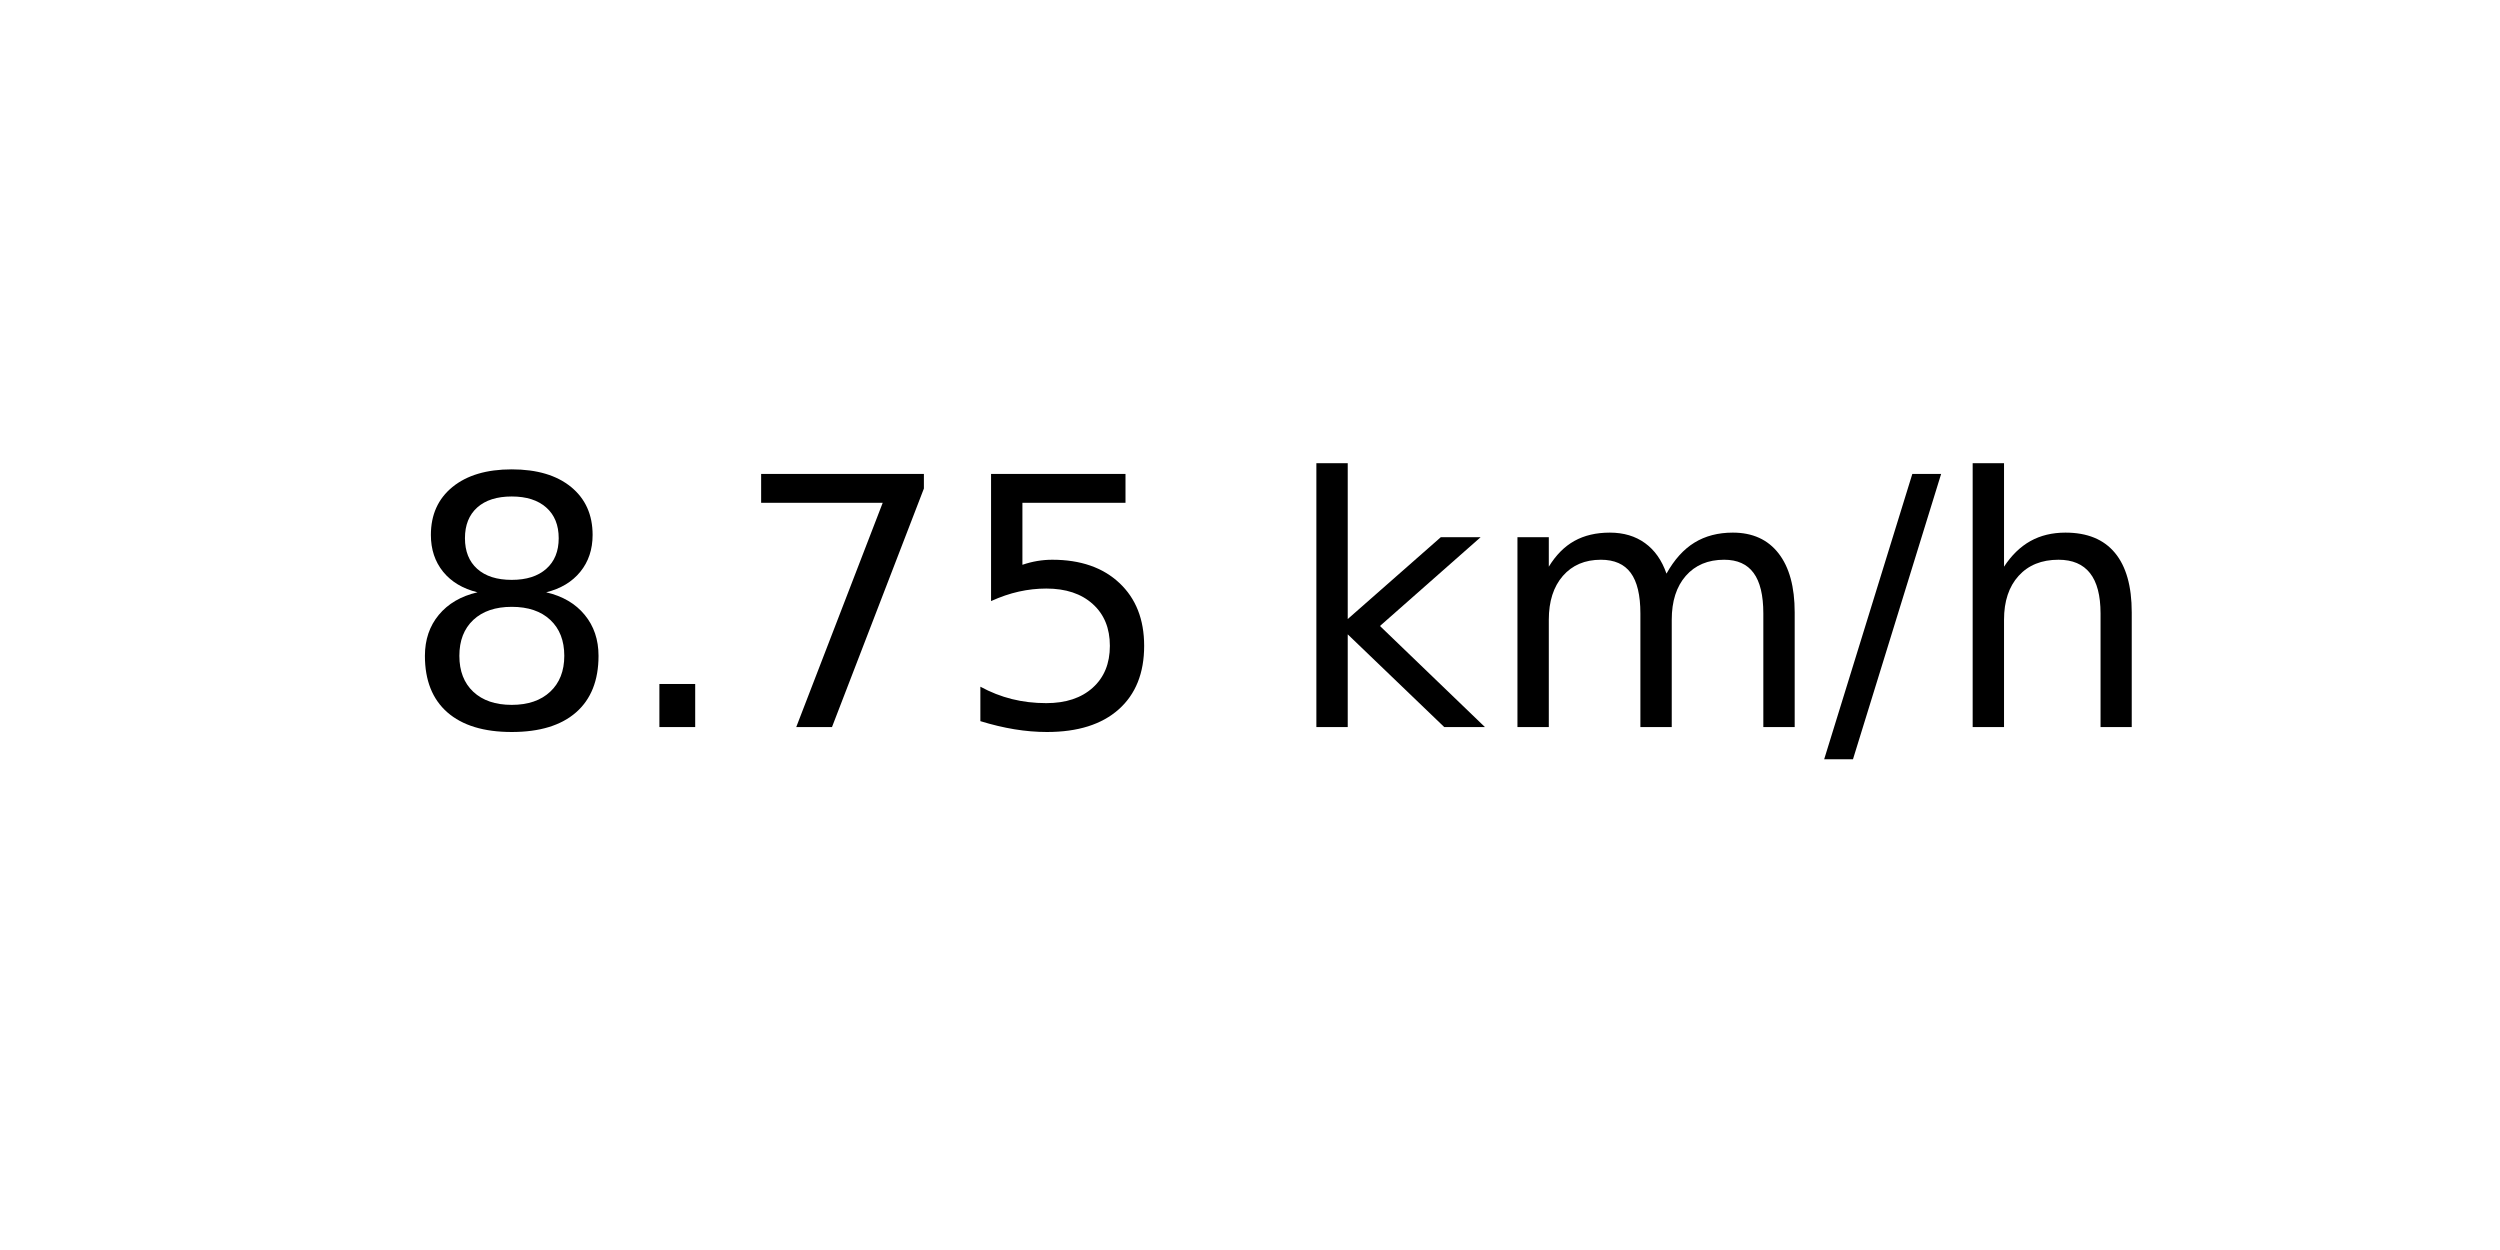
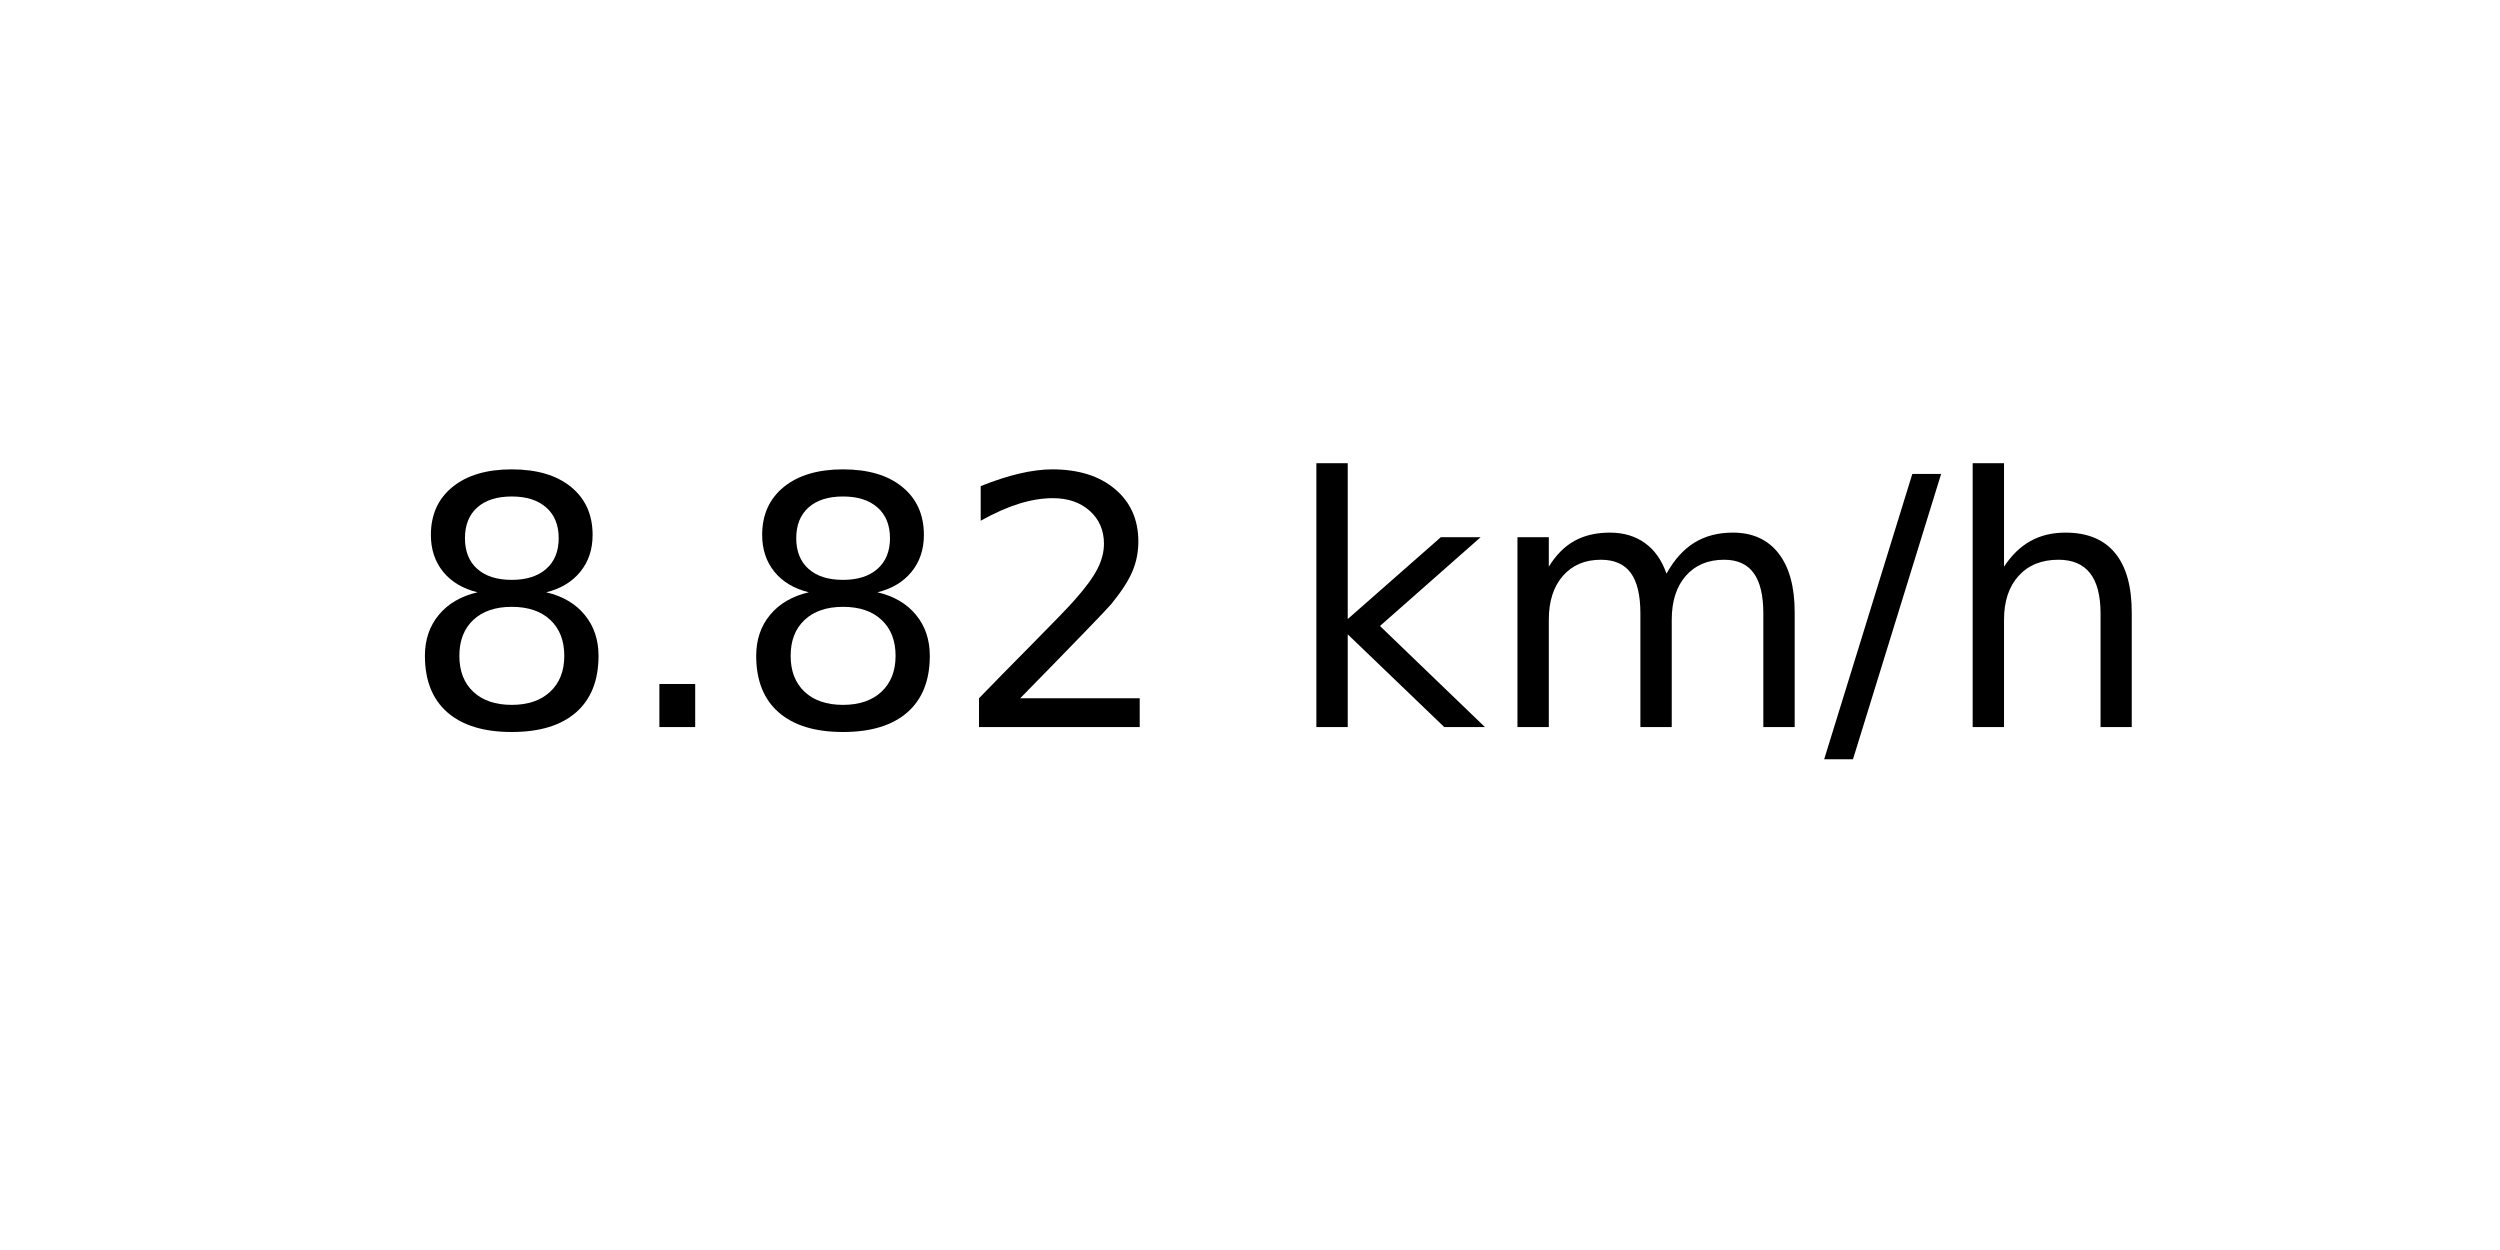
<svg xmlns="http://www.w3.org/2000/svg" xmlns:xlink="http://www.w3.org/1999/xlink" width="72pt" height="36pt" viewBox="0 0 72 36" version="1.1">
  <defs>
    <style type="text/css">*{stroke-linejoin: round; stroke-linecap: butt}</style>
  </defs>
  <g id="figure_1">
    <g id="axes_1">
      <g id="text_1">
        <g transform="translate(11.55937 20.93937) scale(0.1 -0.1)">
          <defs>
            <path id="DejaVuSans-38" d="M 2034 2216  Q 1584 2216 1326 1975  Q 1069 1734 1069 1313  Q 1069 891 1326 650  Q 1584 409 2034 409  Q 2484 409 2743 651  Q 3003 894 3003 1313  Q 3003 1734 2745 1975  Q 2488 2216 2034 2216  z M 1403 2484  Q 997 2584 770 2862  Q 544 3141 544 3541  Q 544 4100 942 4425  Q 1341 4750 2034 4750  Q 2731 4750 3128 4425  Q 3525 4100 3525 3541  Q 3525 3141 3298 2862  Q 3072 2584 2669 2484  Q 3125 2378 3379 2068  Q 3634 1759 3634 1313  Q 3634 634 3220 271  Q 2806 -91 2034 -91  Q 1263 -91 848 271  Q 434 634 434 1313  Q 434 1759 690 2068  Q 947 2378 1403 2484  z M 1172 3481  Q 1172 3119 1398 2916  Q 1625 2713 2034 2713  Q 2441 2713 2670 2916  Q 2900 3119 2900 3481  Q 2900 3844 2670 4047  Q 2441 4250 2034 4250  Q 1625 4250 1398 4047  Q 1172 3844 1172 3481  z " transform="scale(0.015625)" />
            <path id="DejaVuSans-2e" d="M 684 794  L 1344 794  L 1344 0  L 684 0  L 684 794  z " transform="scale(0.015625)" />
-             <path id="DejaVuSans-37" d="M 525 4666  L 3525 4666  L 3525 4397  L 1831 0  L 1172 0  L 2766 4134  L 525 4134  L 525 4666  z " transform="scale(0.015625)" />
-             <path id="DejaVuSans-35" d="M 691 4666  L 3169 4666  L 3169 4134  L 1269 4134  L 1269 2991  Q 1406 3038 1543 3061  Q 1681 3084 1819 3084  Q 2600 3084 3056 2656  Q 3513 2228 3513 1497  Q 3513 744 3044 326  Q 2575 -91 1722 -91  Q 1428 -91 1123 -41  Q 819 9 494 109  L 494 744  Q 775 591 1075 516  Q 1375 441 1709 441  Q 2250 441 2565 725  Q 2881 1009 2881 1497  Q 2881 1984 2565 2268  Q 2250 2553 1709 2553  Q 1456 2553 1204 2497  Q 953 2441 691 2322  L 691 4666  z " transform="scale(0.015625)" />
+             <path id="DejaVuSans-32" d="M 1228 531  L 3431 531  L 3431 0  L 469 0  L 469 531  Q 828 903 1448 1529  Q 2069 2156 2228 2338  Q 2531 2678 2651 2914  Q 2772 3150 2772 3378  Q 2772 3750 2511 3984  Q 2250 4219 1831 4219  Q 1534 4219 1204 4116  Q 875 4013 500 3803  L 500 4441  Q 881 4594 1212 4672  Q 1544 4750 1819 4750  Q 2544 4750 2975 4387  Q 3406 4025 3406 3419  Q 3406 3131 3298 2873  Q 3191 2616 2906 2266  Q 2828 2175 2409 1742  Q 1991 1309 1228 531  z " transform="scale(0.015625)" />
            <path id="DejaVuSans-20" transform="scale(0.015625)" />
            <path id="DejaVuSans-6b" d="M 581 4863  L 1159 4863  L 1159 1991  L 2875 3500  L 3609 3500  L 1753 1863  L 3688 0  L 2938 0  L 1159 1709  L 1159 0  L 581 0  L 581 4863  z " transform="scale(0.015625)" />
            <path id="DejaVuSans-6d" d="M 3328 2828  Q 3544 3216 3844 3400  Q 4144 3584 4550 3584  Q 5097 3584 5394 3201  Q 5691 2819 5691 2113  L 5691 0  L 5113 0  L 5113 2094  Q 5113 2597 4934 2840  Q 4756 3084 4391 3084  Q 3944 3084 3684 2787  Q 3425 2491 3425 1978  L 3425 0  L 2847 0  L 2847 2094  Q 2847 2600 2669 2842  Q 2491 3084 2119 3084  Q 1678 3084 1418 2786  Q 1159 2488 1159 1978  L 1159 0  L 581 0  L 581 3500  L 1159 3500  L 1159 2956  Q 1356 3278 1631 3431  Q 1906 3584 2284 3584  Q 2666 3584 2933 3390  Q 3200 3197 3328 2828  z " transform="scale(0.015625)" />
            <path id="DejaVuSans-2f" d="M 1625 4666  L 2156 4666  L 531 -594  L 0 -594  L 1625 4666  z " transform="scale(0.015625)" />
            <path id="DejaVuSans-68" d="M 3513 2113  L 3513 0  L 2938 0  L 2938 2094  Q 2938 2591 2744 2837  Q 2550 3084 2163 3084  Q 1697 3084 1428 2787  Q 1159 2491 1159 1978  L 1159 0  L 581 0  L 581 4863  L 1159 4863  L 1159 2956  Q 1366 3272 1645 3428  Q 1925 3584 2291 3584  Q 2894 3584 3203 3211  Q 3513 2838 3513 2113  z " transform="scale(0.015625)" />
          </defs>
          <use xlink:href="#DejaVuSans-38" />
          <use xlink:href="#DejaVuSans-2e" x="63.623" />
-           <use xlink:href="#DejaVuSans-37" x="95.41" />
-           <use xlink:href="#DejaVuSans-35" x="159.033" />
+           <use xlink:href="#DejaVuSans-38" x="95.41" />
+           <use xlink:href="#DejaVuSans-32" x="159.033" />
          <use xlink:href="#DejaVuSans-20" x="222.656" />
          <use xlink:href="#DejaVuSans-6b" x="254.443" />
          <use xlink:href="#DejaVuSans-6d" x="312.354" />
          <use xlink:href="#DejaVuSans-2f" x="409.766" />
          <use xlink:href="#DejaVuSans-68" x="443.457" />
        </g>
      </g>
    </g>
  </g>
</svg>
